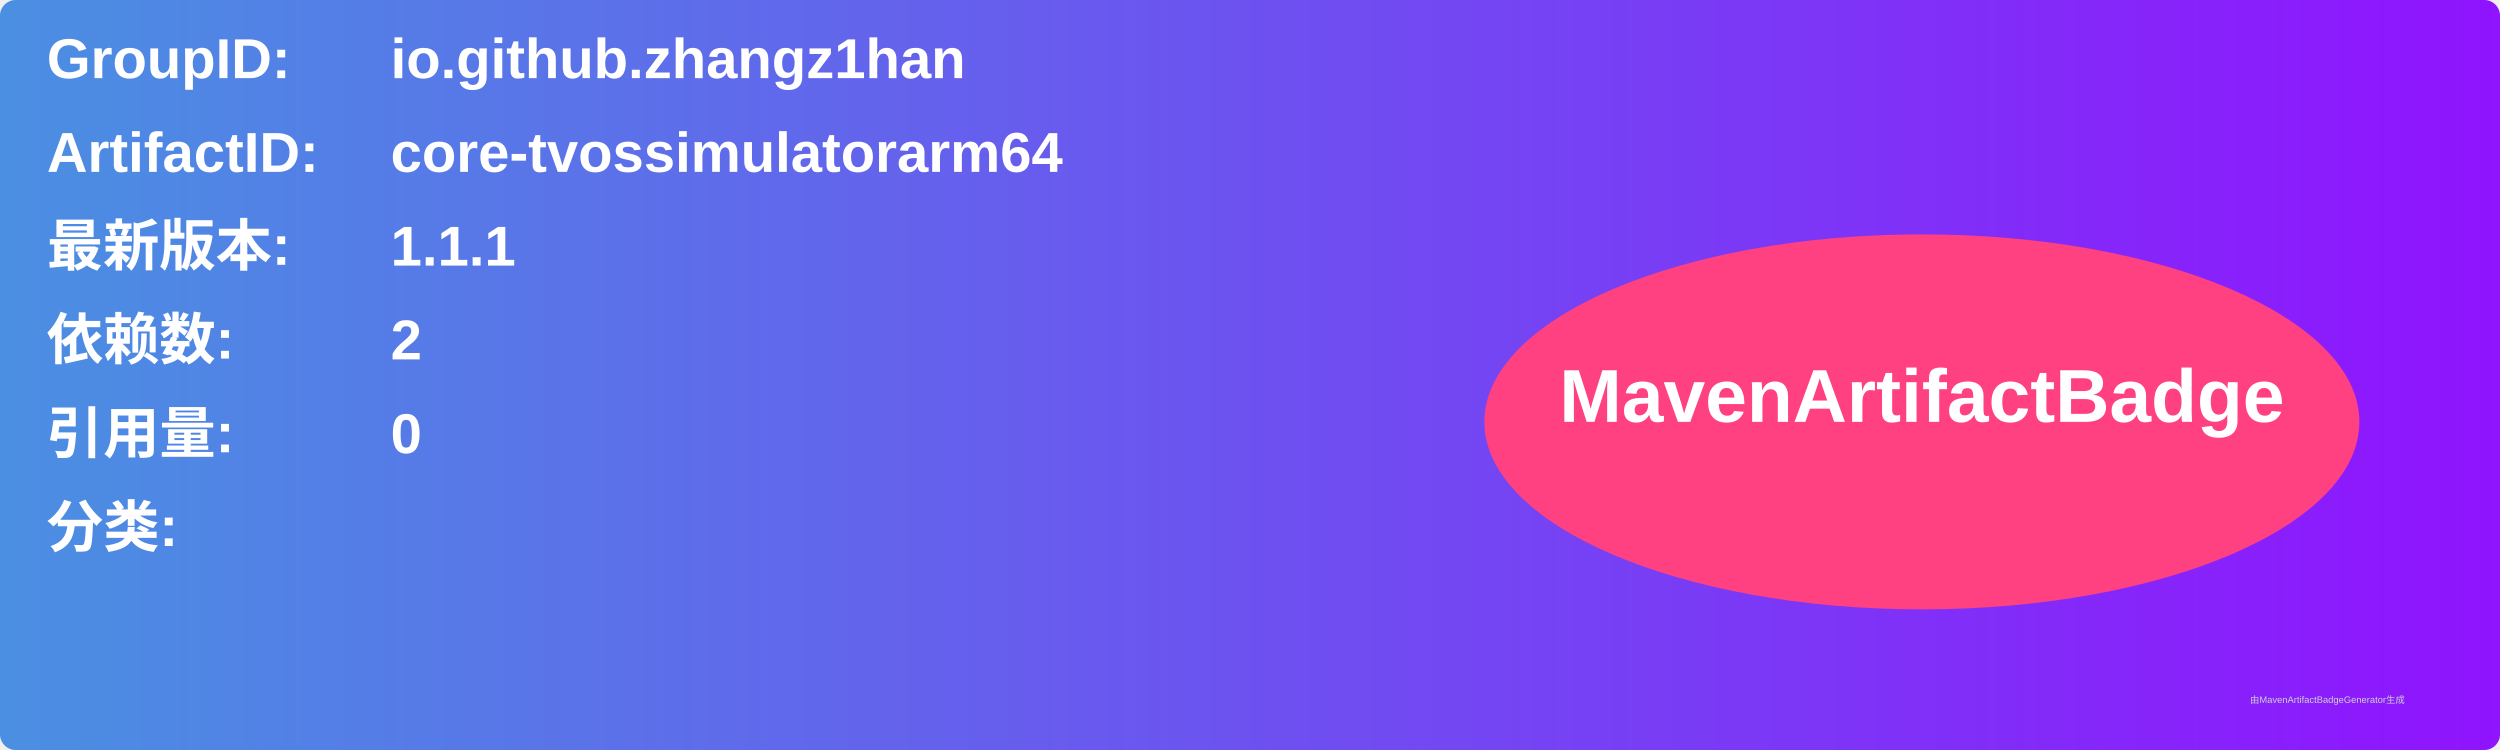
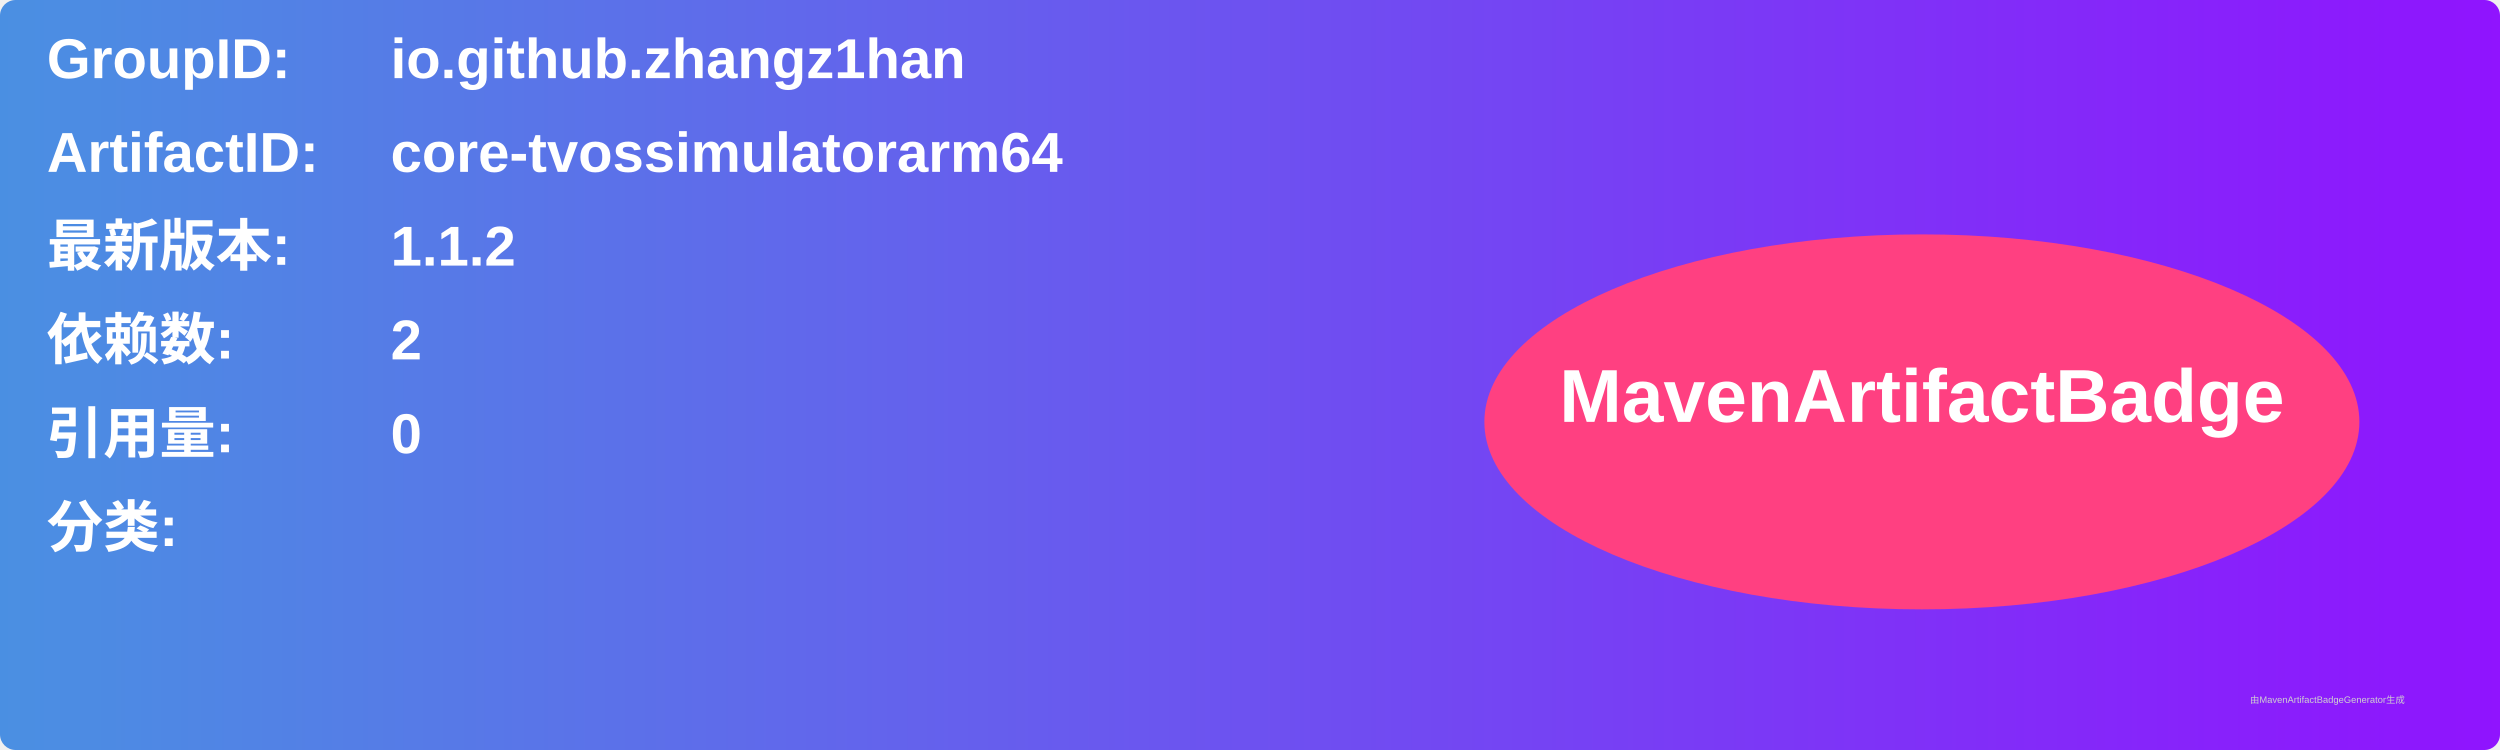
<svg xmlns="http://www.w3.org/2000/svg" width="800" height="240" viewBox="0 0 800 240">
  <linearGradient id="grad" x1="0%" y1="0%" x2="100%" y2="0%">
    <stop offset="0%" stop-color="#4a90e2" />
    <stop offset="100%" stop-color="#9013fe" />
  </linearGradient>
  <rect width="100%" height="100%" rx="5" ry="5" fill="url(#grad)" />
  <g transform="translate(15, 15)">
    <text x="0" y="10" font-family="Arial" font-size="18" fill="white" font-weight="bold" width="260">GroupID:</text>
    <text x="110" y="10" font-family="Arial" font-size="18" fill="white" font-weight="bold" width="460">io.github.zhangz1han</text>
    <text x="0" y="40" font-family="Arial" font-size="18" fill="white" font-weight="bold" width="260">ArtifactID:</text>
    <text x="110" y="40" font-family="Arial" font-size="18" fill="white" font-weight="bold" width="460">core-tvossimulatorarm64</text>
    <text x="0" y="70" font-family="Arial" font-size="18" fill="white" font-weight="bold">最新版本:</text>
    <text x="110" y="70" font-family="Arial" font-size="18" fill="white" font-weight="bold">
-       <tspan font-weight="bold">1.1.1</tspan>
+       <tspan font-weight="bold">1.1.2</tspan>
    </text>
    <text x="0" y="100" font-family="Arial" font-size="18" fill="white" font-weight="bold">依赖数: </text>
    <text x="110" y="100" font-family="Arial" font-size="18" fill="white">
      <tspan font-weight="bold">2</tspan>
    </text>
    <text x="0" y="130" font-family="Arial" font-size="18" fill="white" font-weight="bold">引用量: </text>
    <text x="110" y="130" font-family="Arial" font-size="18" fill="white">
      <tspan font-weight="bold">0</tspan>
    </text>
    <text x="0" y="160" font-family="Arial" font-size="18" fill="white" font-weight="bold">分类:</text>
    <text x="10" y="190" font-family="Arial" font-size="10" fill="white">
      <tspan font-weight="bold" />
    </text>
    <ellipse cx="600" cy="120" rx="140" ry="60" fill="#ff4081" />
    <text x="600" y="120" text-anchor="middle" font-family="Arial" font-size="24" fill="white" font-weight="bold">MavenArtifactBadge</text>
  </g>
  <text x="720" y="225" font-family="Arial" font-size="3" fill="#d0d0d0">由MavenArtifactBadgeGenerator生成</text>
</svg>
